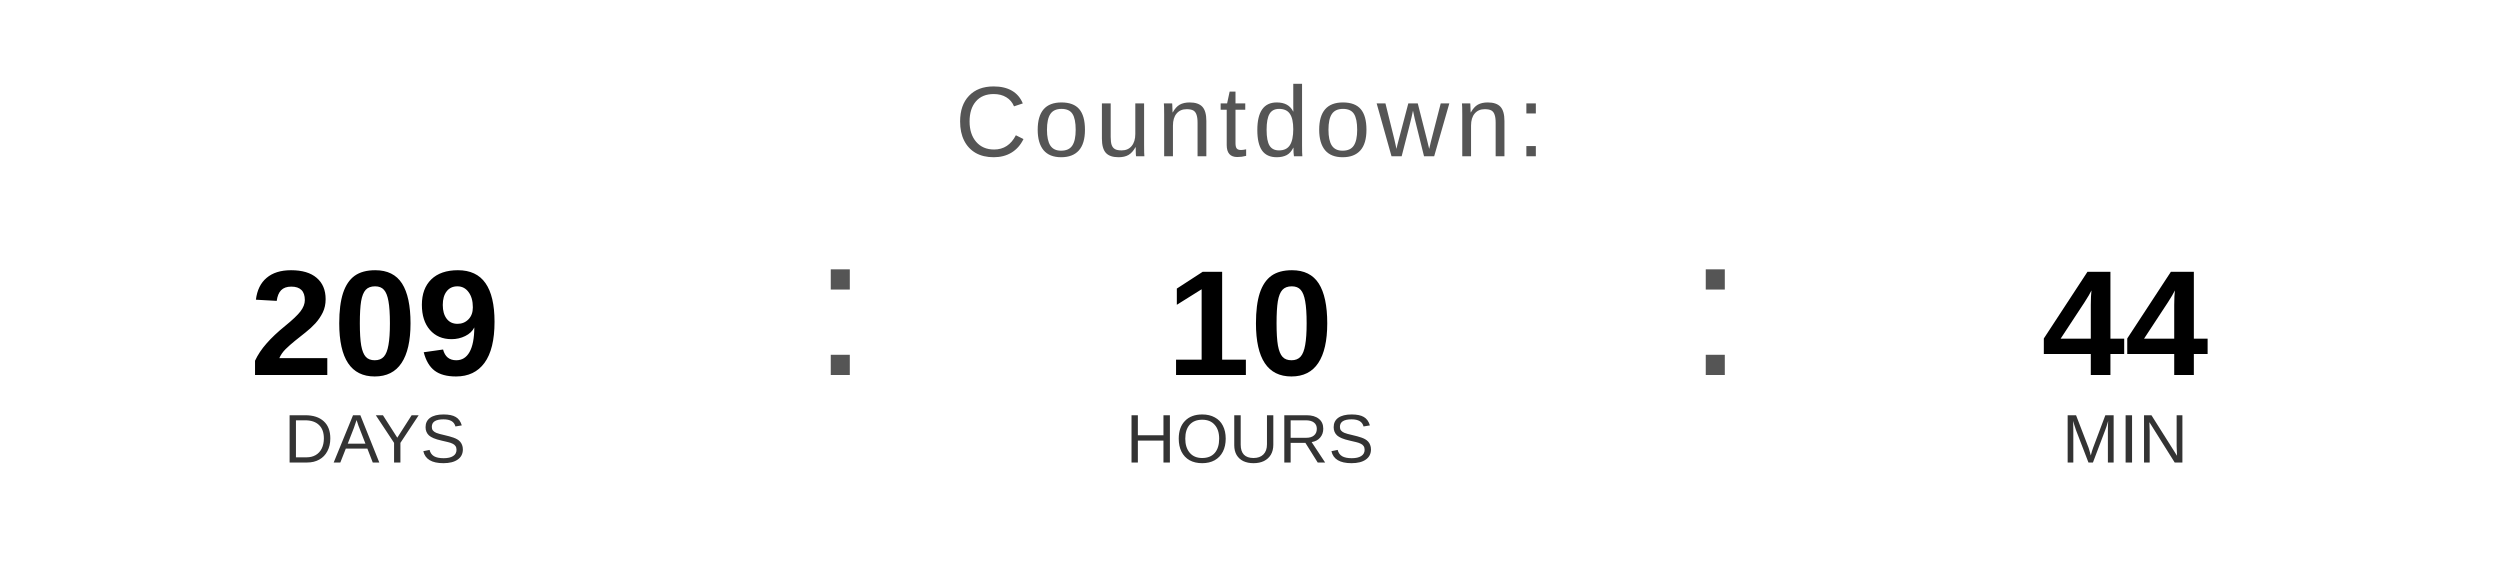
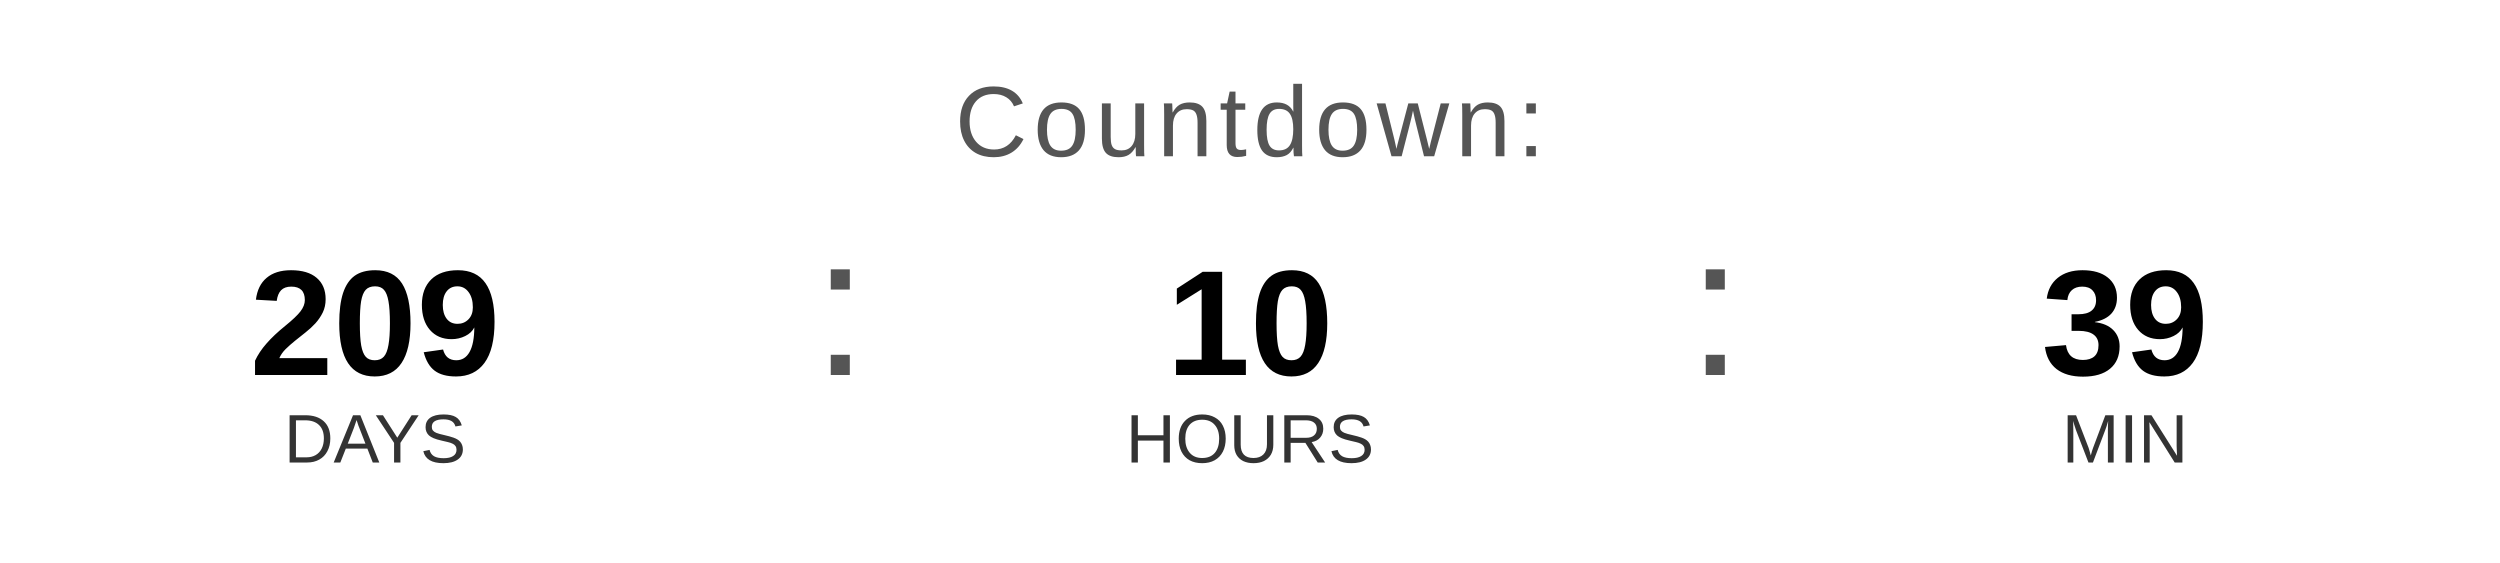
<svg xmlns="http://www.w3.org/2000/svg" width="400" height="90" viewBox="0 0 400 90">
  <text x="200" y="25" font-family="Arial, Helvetica, sans-serif" font-size="16" fill="#555555" text-anchor="middle" letter-spacing="1">
    Countdown:
  </text>
  <text x="60" y="60" font-family="Arial, Helvetica, sans-serif" font-size="24" font-weight="bold" fill="#000000" text-anchor="middle">209</text>
  <text x="60" y="74" font-family="Arial, Helvetica, sans-serif" font-size="11" fill="#333333" text-anchor="middle">DAYS</text>
  <text x="130" y="60" font-family="Arial, sans-serif" font-size="32" fill="#555555">:</text>
  <text x="200" y="60" font-family="Arial, Helvetica, sans-serif" font-size="24" font-weight="bold" fill="#000000" text-anchor="middle">10</text>
  <text x="200" y="74" font-family="Arial, Helvetica, sans-serif" font-size="11" fill="#333333" text-anchor="middle">HOURS</text>
  <text x="270" y="60" font-family="Arial, sans-serif" font-size="32" fill="#555555">:</text>
-   <text x="340" y="60" font-family="Arial, Helvetica, sans-serif" font-size="24" font-weight="bold" fill="#000000" text-anchor="middle">44</text>
+   <text x="340" y="60" font-family="Arial, Helvetica, sans-serif" font-size="24" font-weight="bold" fill="#000000" text-anchor="middle">39</text>
  <text x="340" y="74" font-family="Arial, Helvetica, sans-serif" font-size="11" fill="#333333" text-anchor="middle">MIN</text>
</svg>
